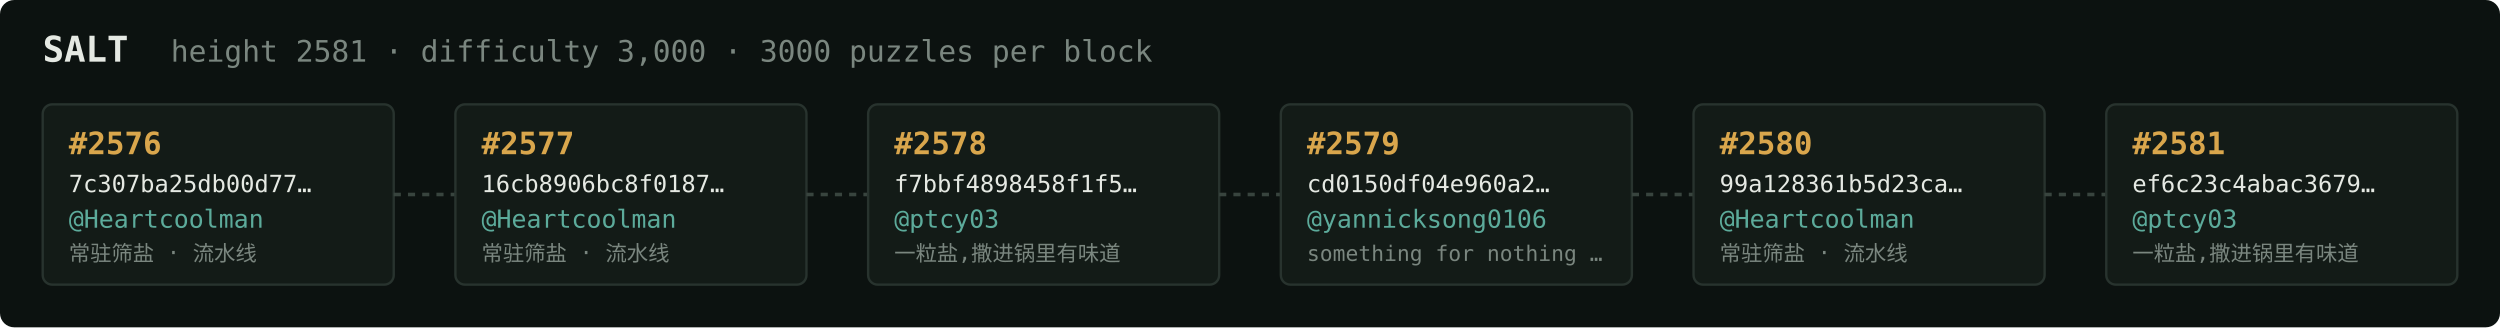
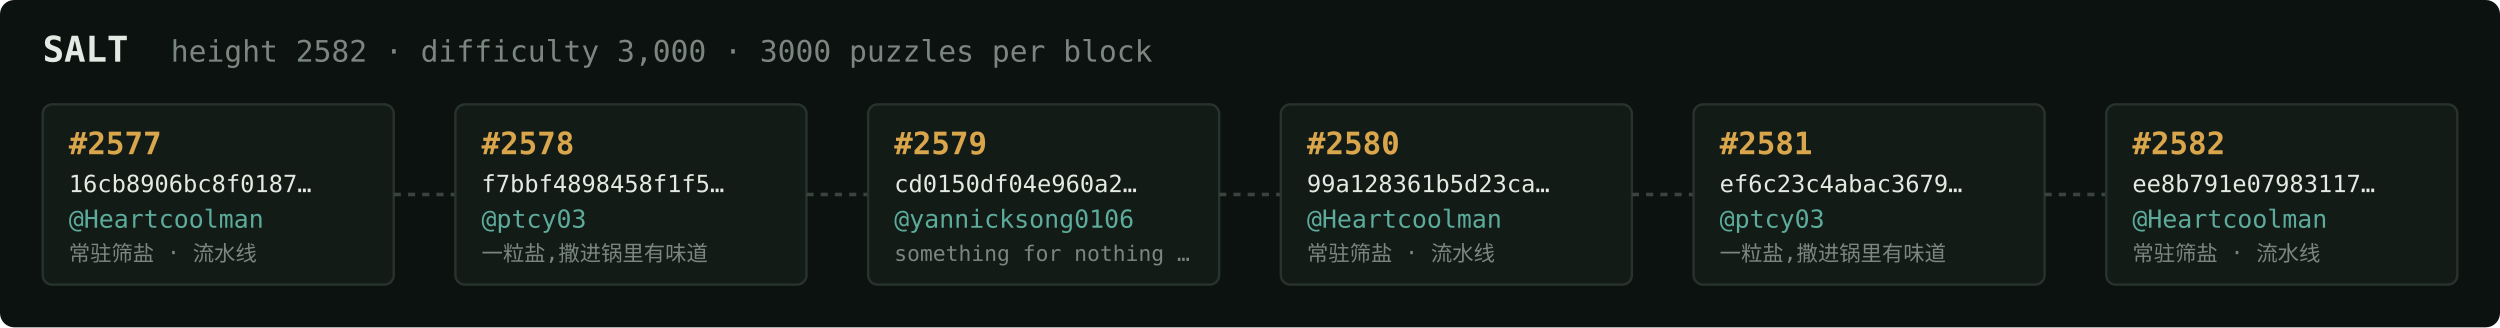
<svg xmlns="http://www.w3.org/2000/svg" width="1054" height="138" viewBox="0 0 1054 138" font-family="ui-monospace,SFMono-Regular,Menlo,monospace">
  <rect fill="#0c1210" width="1054" height="138" rx="6" />
  <text x="18" y="26" fill="#e5e9e3" font-size="15" font-weight="700">SALT</text>
-   <text x="72" y="26" fill="#7a867f" font-size="12.5">height 2581 · difficulty 3,000 · 3000 puzzles per block</text>
+   <text x="72" y="26" fill="#7a867f" font-size="12.5">height 2582 · difficulty 3,000 · 3000 puzzles per block</text>
  <rect x="18" y="44" width="148" height="76" rx="4" fill="#131b17" stroke="#28332e" stroke-width="1" />
-   <text x="29" y="65" fill="#d9a64c" font-size="13" font-weight="700">#2576</text>
-   <text x="29" y="81" fill="#e5e9e3" font-size="10">7c307ba25db00d77…</text>
+   <text x="29" y="65" fill="#d9a64c" font-size="13" font-weight="700">#2577</text>
+   <text x="29" y="81" fill="#e5e9e3" font-size="10">16cb8906bc8f0187…</text>
  <text x="29" y="96" fill="#5cab9b" font-size="10.5">@Heartcoolman</text>
  <text x="29" y="110" fill="#7a867f" font-size="9">常驻筛盐 · 流水线</text>
  <line x1="166" y1="82.0" x2="192" y2="82.0" stroke="#38443e" stroke-width="1.5" stroke-dasharray="3 3" />
  <rect x="192" y="44" width="148" height="76" rx="4" fill="#131b17" stroke="#28332e" stroke-width="1" />
-   <text x="203" y="65" fill="#d9a64c" font-size="13" font-weight="700">#2577</text>
-   <text x="203" y="81" fill="#e5e9e3" font-size="10">16cb8906bc8f0187…</text>
-   <text x="203" y="96" fill="#5cab9b" font-size="10.5">@Heartcoolman</text>
-   <text x="203" y="110" fill="#7a867f" font-size="9">常驻筛盐 · 流水线</text>
+   <text x="203" y="65" fill="#d9a64c" font-size="13" font-weight="700">#2578</text>
+   <text x="203" y="81" fill="#e5e9e3" font-size="10">f7bbf4898458f1f5…</text>
+   <text x="203" y="96" fill="#5cab9b" font-size="10.5">@ptcy03</text>
+   <text x="203" y="110" fill="#7a867f" font-size="9">一粒盐,撒进锅里有味道</text>
  <line x1="340" y1="82.0" x2="366" y2="82.0" stroke="#38443e" stroke-width="1.5" stroke-dasharray="3 3" />
  <rect x="366" y="44" width="148" height="76" rx="4" fill="#131b17" stroke="#28332e" stroke-width="1" />
-   <text x="377" y="65" fill="#d9a64c" font-size="13" font-weight="700">#2578</text>
-   <text x="377" y="81" fill="#e5e9e3" font-size="10">f7bbf4898458f1f5…</text>
-   <text x="377" y="96" fill="#5cab9b" font-size="10.5">@ptcy03</text>
-   <text x="377" y="110" fill="#7a867f" font-size="9">一粒盐,撒进锅里有味道</text>
+   <text x="377" y="65" fill="#d9a64c" font-size="13" font-weight="700">#2579</text>
+   <text x="377" y="81" fill="#e5e9e3" font-size="10">cd0150df04e960a2…</text>
+   <text x="377" y="96" fill="#5cab9b" font-size="10.5">@yannicksong0106</text>
+   <text x="377" y="110" fill="#7a867f" font-size="9">something for nothing …</text>
  <line x1="514" y1="82.0" x2="540" y2="82.0" stroke="#38443e" stroke-width="1.5" stroke-dasharray="3 3" />
  <rect x="540" y="44" width="148" height="76" rx="4" fill="#131b17" stroke="#28332e" stroke-width="1" />
-   <text x="551" y="65" fill="#d9a64c" font-size="13" font-weight="700">#2579</text>
-   <text x="551" y="81" fill="#e5e9e3" font-size="10">cd0150df04e960a2…</text>
-   <text x="551" y="96" fill="#5cab9b" font-size="10.5">@yannicksong0106</text>
-   <text x="551" y="110" fill="#7a867f" font-size="9">something for nothing …</text>
+   <text x="551" y="65" fill="#d9a64c" font-size="13" font-weight="700">#2580</text>
+   <text x="551" y="81" fill="#e5e9e3" font-size="10">99a128361b5d23ca…</text>
+   <text x="551" y="96" fill="#5cab9b" font-size="10.5">@Heartcoolman</text>
+   <text x="551" y="110" fill="#7a867f" font-size="9">常驻筛盐 · 流水线</text>
  <line x1="688" y1="82.0" x2="714" y2="82.0" stroke="#38443e" stroke-width="1.5" stroke-dasharray="3 3" />
  <rect x="714" y="44" width="148" height="76" rx="4" fill="#131b17" stroke="#28332e" stroke-width="1" />
-   <text x="725" y="65" fill="#d9a64c" font-size="13" font-weight="700">#2580</text>
-   <text x="725" y="81" fill="#e5e9e3" font-size="10">99a128361b5d23ca…</text>
-   <text x="725" y="96" fill="#5cab9b" font-size="10.5">@Heartcoolman</text>
-   <text x="725" y="110" fill="#7a867f" font-size="9">常驻筛盐 · 流水线</text>
+   <text x="725" y="65" fill="#d9a64c" font-size="13" font-weight="700">#2581</text>
+   <text x="725" y="81" fill="#e5e9e3" font-size="10">ef6c23c4abac3679…</text>
+   <text x="725" y="96" fill="#5cab9b" font-size="10.5">@ptcy03</text>
+   <text x="725" y="110" fill="#7a867f" font-size="9">一粒盐,撒进锅里有味道</text>
  <line x1="862" y1="82.0" x2="888" y2="82.0" stroke="#38443e" stroke-width="1.5" stroke-dasharray="3 3" />
  <rect x="888" y="44" width="148" height="76" rx="4" fill="#131b17" stroke="#28332e" stroke-width="1" />
-   <text x="899" y="65" fill="#d9a64c" font-size="13" font-weight="700">#2581</text>
-   <text x="899" y="81" fill="#e5e9e3" font-size="10">ef6c23c4abac3679…</text>
-   <text x="899" y="96" fill="#5cab9b" font-size="10.5">@ptcy03</text>
-   <text x="899" y="110" fill="#7a867f" font-size="9">一粒盐,撒进锅里有味道</text>
+   <text x="899" y="65" fill="#d9a64c" font-size="13" font-weight="700">#2582</text>
+   <text x="899" y="81" fill="#e5e9e3" font-size="10">ee8b791e07983117…</text>
+   <text x="899" y="96" fill="#5cab9b" font-size="10.5">@Heartcoolman</text>
+   <text x="899" y="110" fill="#7a867f" font-size="9">常驻筛盐 · 流水线</text>
</svg>
